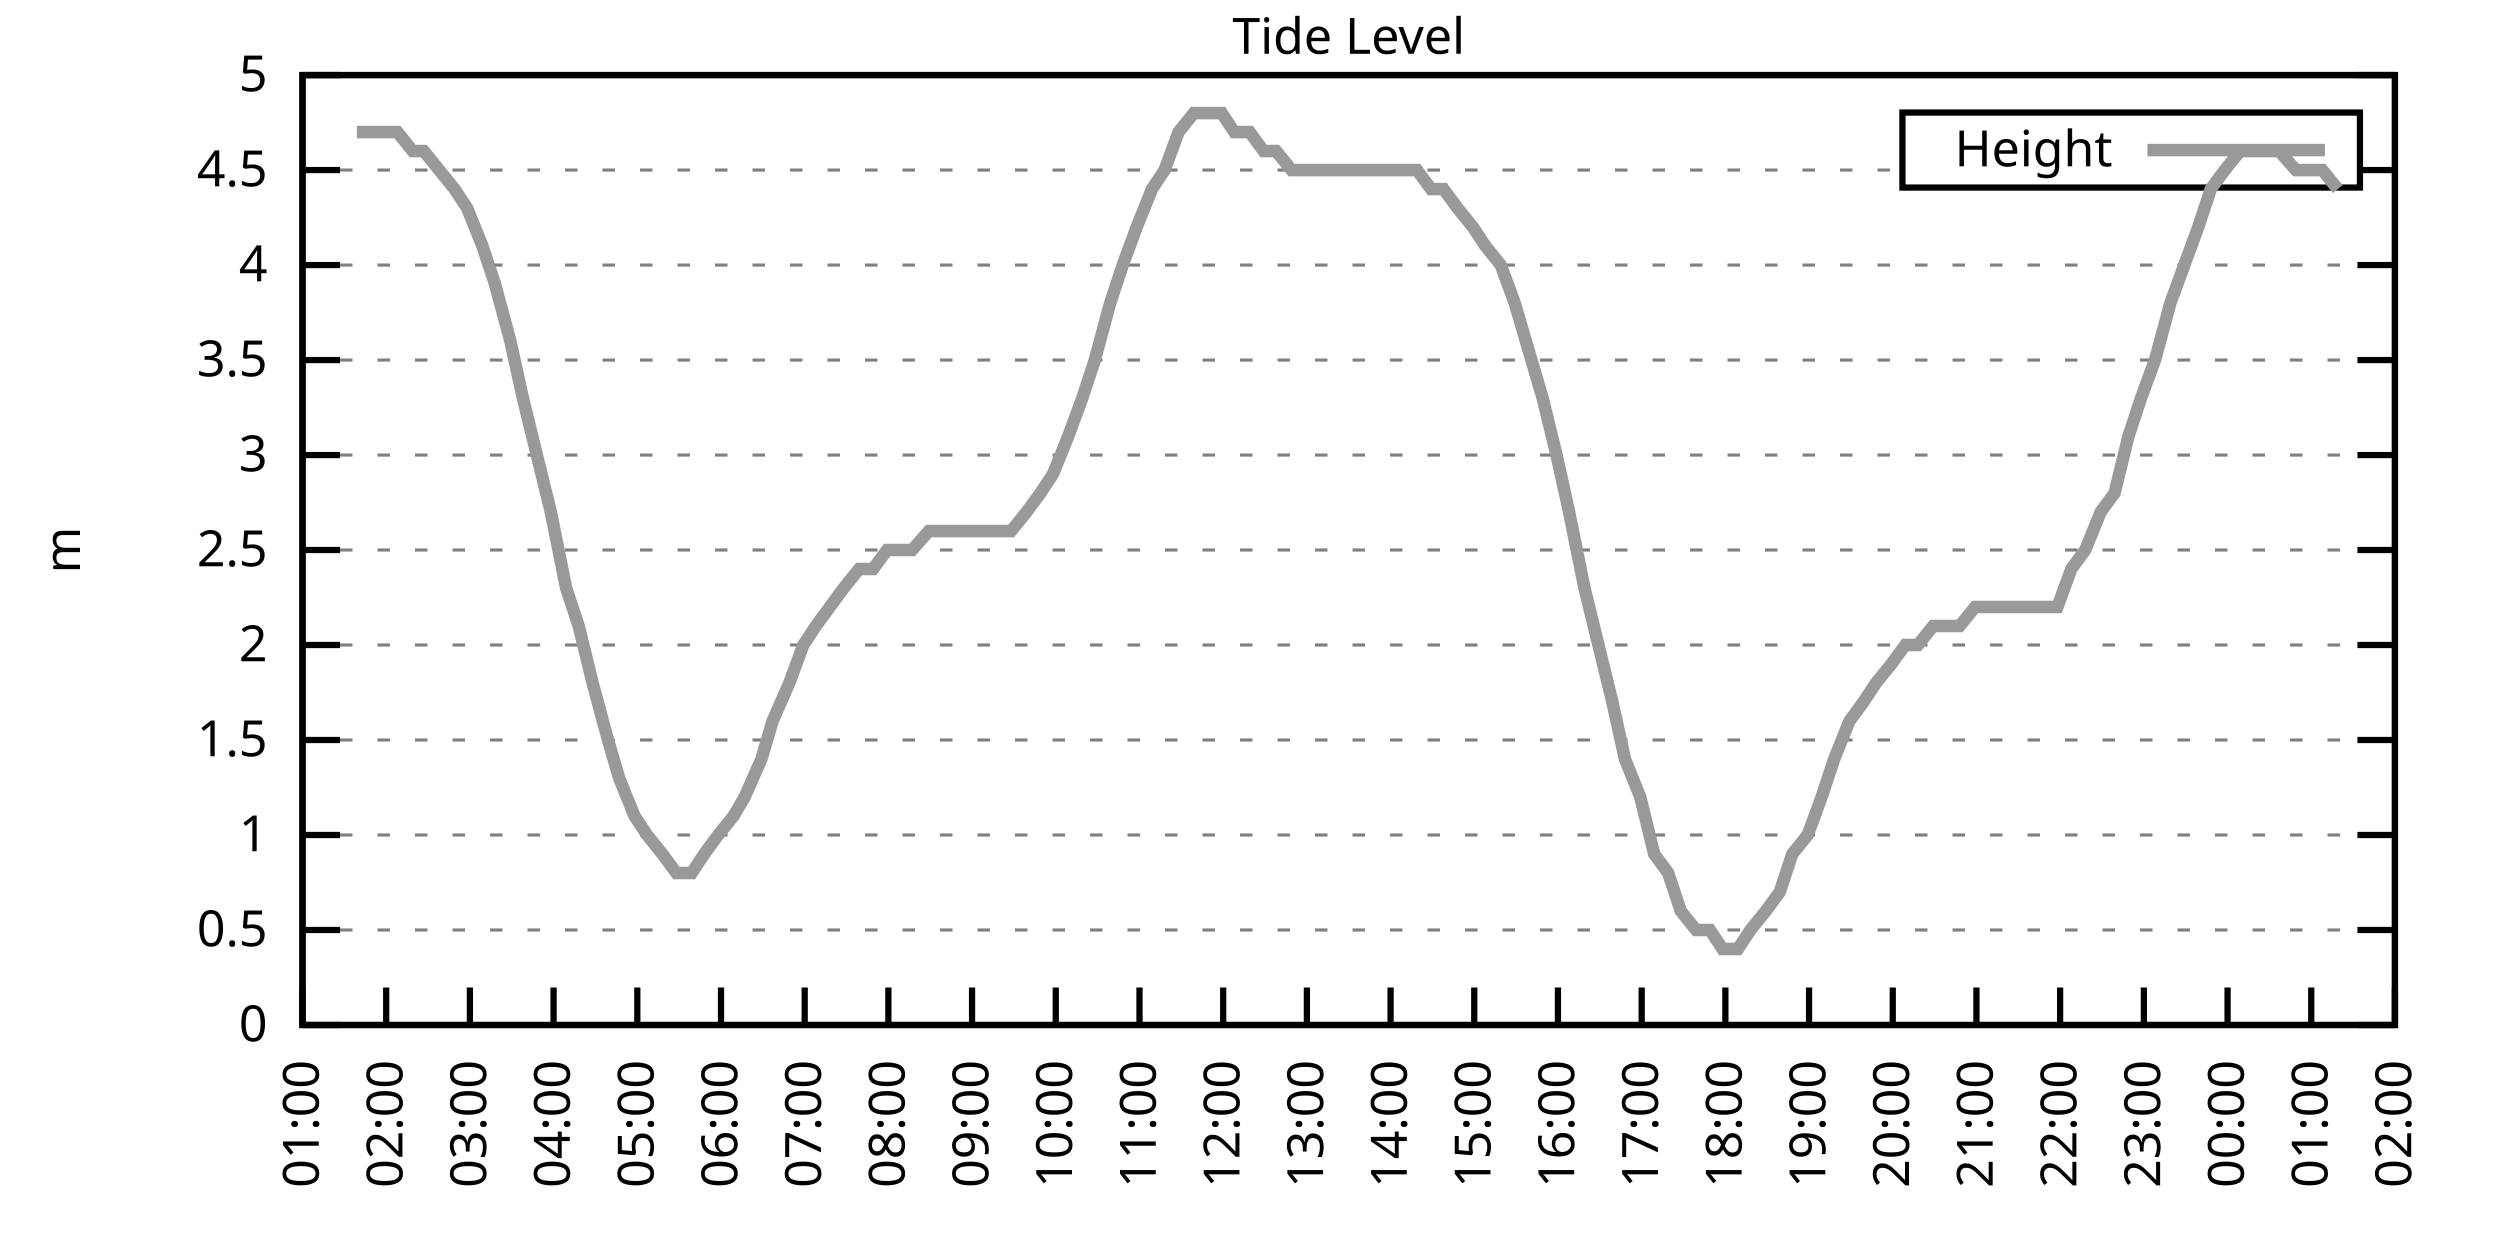
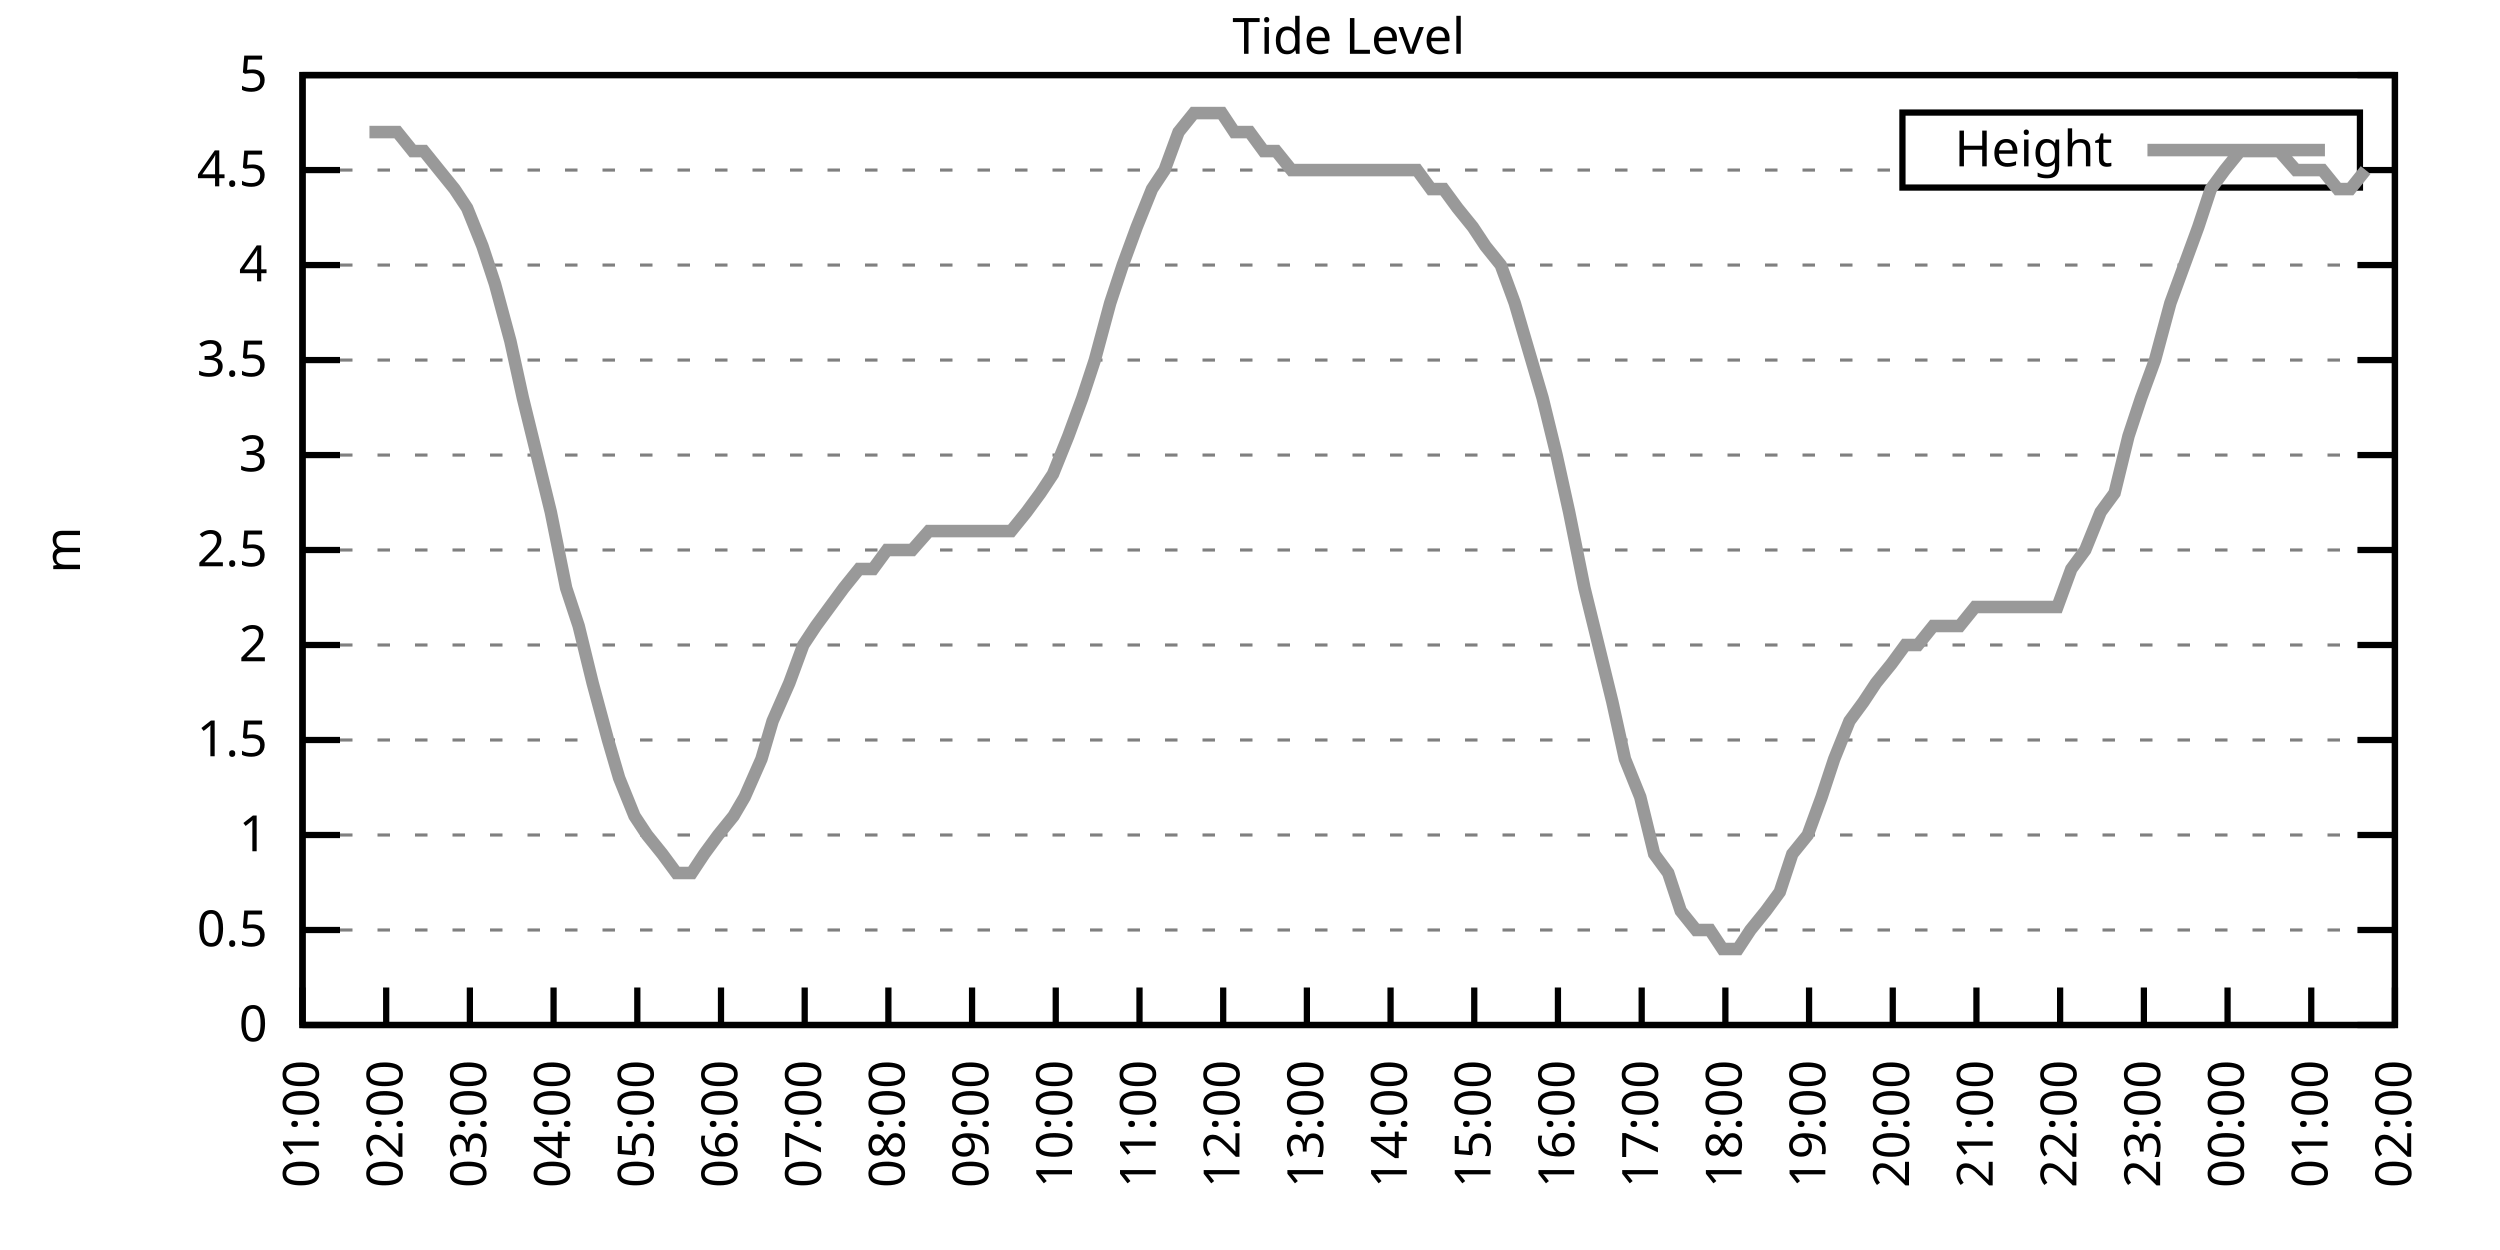
<svg xmlns="http://www.w3.org/2000/svg" xmlns:xlink="http://www.w3.org/1999/xlink" width="400" height="200" viewBox="0 0 400 200">
  <g id="gnuplot_canvas">
    <rect x="0" y="0" width="400" height="200" fill="none" />
    <defs>
      <circle id="gpDot" r="0.5" stroke-width="0.5" stroke="currentColor" />
      <path id="gpPt0" stroke-width="0.333" stroke="currentColor" d="M-1,0 h2 M0,-1 v2" />
      <path id="gpPt1" stroke-width="0.333" stroke="currentColor" d="M-1,-1 L1,1 M1,-1 L-1,1" />
      <path id="gpPt2" stroke-width="0.333" stroke="currentColor" d="M-1,0 L1,0 M0,-1 L0,1 M-1,-1 L1,1 M-1,1 L1,-1" />
      <rect id="gpPt3" stroke-width="0.333" stroke="currentColor" x="-1" y="-1" width="2" height="2" />
      <rect id="gpPt4" stroke-width="0.333" stroke="currentColor" fill="currentColor" x="-1" y="-1" width="2" height="2" />
      <circle id="gpPt5" stroke-width="0.333" stroke="currentColor" cx="0" cy="0" r="1" />
      <use xlink:href="#gpPt5" id="gpPt6" fill="currentColor" stroke="none" />
      <path id="gpPt7" stroke-width="0.333" stroke="currentColor" d="M0,-1.33 L-1.33,0.67 L1.33,0.67 z" />
      <use xlink:href="#gpPt7" id="gpPt8" fill="currentColor" stroke="none" />
      <use xlink:href="#gpPt7" id="gpPt9" stroke="currentColor" transform="rotate(180)" />
      <use xlink:href="#gpPt9" id="gpPt10" fill="currentColor" stroke="none" />
      <use xlink:href="#gpPt3" id="gpPt11" stroke="currentColor" transform="rotate(45)" />
      <use xlink:href="#gpPt11" id="gpPt12" fill="currentColor" stroke="none" />
      <path id="gpPt13" stroke-width="0.333" stroke="currentColor" d="M0,1.330 L1.265,0.411 L0.782,-1.067 L-0.782,-1.076 L-1.265,0.411 z" />
      <use xlink:href="#gpPt13" id="gpPt14" fill="currentColor" stroke="none" />
      <filter id="textbox" filterUnits="objectBoundingBox" x="0" y="0" height="1" width="1">
        <feFlood flood-color="white" flood-opacity="1" result="bgnd" />
        <feComposite in="SourceGraphic" in2="bgnd" operator="atop" />
      </filter>
      <filter id="greybox" filterUnits="objectBoundingBox" x="0" y="0" height="1" width="1">
        <feFlood flood-color="lightgrey" flood-opacity="1" result="grey" />
        <feComposite in="SourceGraphic" in2="grey" operator="atop" />
      </filter>
    </defs>
    <g fill="none" color="white" stroke="currentColor" stroke-width="1.00" stroke-linecap="butt" stroke-linejoin="miter">
</g>
    <g fill="none" color="black" stroke="currentColor" stroke-width="1.00" stroke-linecap="butt" stroke-linejoin="miter">
      <g stroke="none" shape-rendering="crispEdges">
        <polygon fill="rgb(255, 255, 255)" points="48.40,164.00 383.18,164.00 383.18,12.02 48.40,12.02 " />
      </g>
    </g>
    <g fill="none" color="black" stroke="currentColor" stroke-width="1.00" stroke-linecap="butt" stroke-linejoin="miter">
</g>
    <g fill="none" color="black" stroke="black" stroke-width="0.50" stroke-linecap="butt" stroke-linejoin="miter">
</g>
    <g fill="none" color="gray" stroke="currentColor" stroke-width="0.50" stroke-linecap="butt" stroke-linejoin="miter">
      <path stroke="gray" stroke-dasharray="2,4" class="gridline" d="M48.40,164.00 L383.19,164.00  " />
    </g>
    <g fill="none" color="gray" stroke="gray" stroke-width="1.00" stroke-linecap="butt" stroke-linejoin="miter">
</g>
    <g fill="none" color="black" stroke="currentColor" stroke-width="1.00" stroke-linecap="butt" stroke-linejoin="miter">
      <path stroke="black" d="M48.40,164.00 L54.40,164.00 M383.19,164.00 L377.19,164.00  " />
      <g transform="translate(42.80,166.60)" stroke="none" fill="black" font-family="Sans" font-size="8.00" text-anchor="end">
        <text>
          <tspan font-family="Sans"> 0</tspan>
        </text>
      </g>
    </g>
    <g fill="none" color="black" stroke="currentColor" stroke-width="1.00" stroke-linecap="butt" stroke-linejoin="miter">
</g>
    <g fill="none" color="black" stroke="black" stroke-width="0.50" stroke-linecap="butt" stroke-linejoin="miter">
</g>
    <g fill="none" color="gray" stroke="currentColor" stroke-width="0.50" stroke-linecap="butt" stroke-linejoin="miter">
      <path stroke="gray" stroke-dasharray="2,4" class="gridline" d="M48.40,148.80 L383.19,148.80  " />
    </g>
    <g fill="none" color="gray" stroke="gray" stroke-width="1.00" stroke-linecap="butt" stroke-linejoin="miter">
</g>
    <g fill="none" color="black" stroke="currentColor" stroke-width="1.00" stroke-linecap="butt" stroke-linejoin="miter">
      <path stroke="black" d="M48.40,148.80 L54.40,148.80 M383.19,148.80 L377.19,148.80  " />
      <g transform="translate(42.80,151.40)" stroke="none" fill="black" font-family="Sans" font-size="8.00" text-anchor="end">
        <text>
          <tspan font-family="Sans"> 0.5</tspan>
        </text>
      </g>
    </g>
    <g fill="none" color="black" stroke="currentColor" stroke-width="1.00" stroke-linecap="butt" stroke-linejoin="miter">
</g>
    <g fill="none" color="black" stroke="black" stroke-width="0.50" stroke-linecap="butt" stroke-linejoin="miter">
</g>
    <g fill="none" color="gray" stroke="currentColor" stroke-width="0.50" stroke-linecap="butt" stroke-linejoin="miter">
      <path stroke="gray" stroke-dasharray="2,4" class="gridline" d="M48.40,133.60 L383.19,133.60  " />
    </g>
    <g fill="none" color="gray" stroke="gray" stroke-width="1.00" stroke-linecap="butt" stroke-linejoin="miter">
</g>
    <g fill="none" color="black" stroke="currentColor" stroke-width="1.00" stroke-linecap="butt" stroke-linejoin="miter">
      <path stroke="black" d="M48.40,133.60 L54.40,133.60 M383.19,133.60 L377.19,133.60  " />
      <g transform="translate(42.80,136.20)" stroke="none" fill="black" font-family="Sans" font-size="8.00" text-anchor="end">
        <text>
          <tspan font-family="Sans"> 1</tspan>
        </text>
      </g>
    </g>
    <g fill="none" color="black" stroke="currentColor" stroke-width="1.00" stroke-linecap="butt" stroke-linejoin="miter">
</g>
    <g fill="none" color="black" stroke="black" stroke-width="0.50" stroke-linecap="butt" stroke-linejoin="miter">
</g>
    <g fill="none" color="gray" stroke="currentColor" stroke-width="0.50" stroke-linecap="butt" stroke-linejoin="miter">
      <path stroke="gray" stroke-dasharray="2,4" class="gridline" d="M48.40,118.40 L383.19,118.40  " />
    </g>
    <g fill="none" color="gray" stroke="gray" stroke-width="1.00" stroke-linecap="butt" stroke-linejoin="miter">
</g>
    <g fill="none" color="black" stroke="currentColor" stroke-width="1.00" stroke-linecap="butt" stroke-linejoin="miter">
      <path stroke="black" d="M48.40,118.40 L54.40,118.40 M383.19,118.40 L377.19,118.40  " />
      <g transform="translate(42.80,121.00)" stroke="none" fill="black" font-family="Sans" font-size="8.00" text-anchor="end">
        <text>
          <tspan font-family="Sans"> 1.5</tspan>
        </text>
      </g>
    </g>
    <g fill="none" color="black" stroke="currentColor" stroke-width="1.00" stroke-linecap="butt" stroke-linejoin="miter">
</g>
    <g fill="none" color="black" stroke="black" stroke-width="0.50" stroke-linecap="butt" stroke-linejoin="miter">
</g>
    <g fill="none" color="gray" stroke="currentColor" stroke-width="0.50" stroke-linecap="butt" stroke-linejoin="miter">
      <path stroke="gray" stroke-dasharray="2,4" class="gridline" d="M48.40,103.20 L383.19,103.20  " />
    </g>
    <g fill="none" color="gray" stroke="gray" stroke-width="1.00" stroke-linecap="butt" stroke-linejoin="miter">
</g>
    <g fill="none" color="black" stroke="currentColor" stroke-width="1.00" stroke-linecap="butt" stroke-linejoin="miter">
      <path stroke="black" d="M48.40,103.20 L54.40,103.20 M383.19,103.20 L377.19,103.20  " />
      <g transform="translate(42.80,105.80)" stroke="none" fill="black" font-family="Sans" font-size="8.00" text-anchor="end">
        <text>
          <tspan font-family="Sans"> 2</tspan>
        </text>
      </g>
    </g>
    <g fill="none" color="black" stroke="currentColor" stroke-width="1.00" stroke-linecap="butt" stroke-linejoin="miter">
</g>
    <g fill="none" color="black" stroke="black" stroke-width="0.50" stroke-linecap="butt" stroke-linejoin="miter">
</g>
    <g fill="none" color="gray" stroke="currentColor" stroke-width="0.50" stroke-linecap="butt" stroke-linejoin="miter">
      <path stroke="gray" stroke-dasharray="2,4" class="gridline" d="M48.40,88.00 L383.19,88.00  " />
    </g>
    <g fill="none" color="gray" stroke="gray" stroke-width="1.00" stroke-linecap="butt" stroke-linejoin="miter">
</g>
    <g fill="none" color="black" stroke="currentColor" stroke-width="1.00" stroke-linecap="butt" stroke-linejoin="miter">
      <path stroke="black" d="M48.40,88.00 L54.40,88.00 M383.19,88.00 L377.19,88.00  " />
      <g transform="translate(42.80,90.60)" stroke="none" fill="black" font-family="Sans" font-size="8.00" text-anchor="end">
        <text>
          <tspan font-family="Sans"> 2.5</tspan>
        </text>
      </g>
    </g>
    <g fill="none" color="black" stroke="currentColor" stroke-width="1.00" stroke-linecap="butt" stroke-linejoin="miter">
</g>
    <g fill="none" color="black" stroke="black" stroke-width="0.50" stroke-linecap="butt" stroke-linejoin="miter">
</g>
    <g fill="none" color="gray" stroke="currentColor" stroke-width="0.50" stroke-linecap="butt" stroke-linejoin="miter">
      <path stroke="gray" stroke-dasharray="2,4" class="gridline" d="M48.40,72.81 L383.19,72.81  " />
    </g>
    <g fill="none" color="gray" stroke="gray" stroke-width="1.00" stroke-linecap="butt" stroke-linejoin="miter">
</g>
    <g fill="none" color="black" stroke="currentColor" stroke-width="1.00" stroke-linecap="butt" stroke-linejoin="miter">
      <path stroke="black" d="M48.40,72.81 L54.40,72.81 M383.19,72.81 L377.19,72.81  " />
      <g transform="translate(42.80,75.41)" stroke="none" fill="black" font-family="Sans" font-size="8.00" text-anchor="end">
        <text>
          <tspan font-family="Sans"> 3</tspan>
        </text>
      </g>
    </g>
    <g fill="none" color="black" stroke="currentColor" stroke-width="1.00" stroke-linecap="butt" stroke-linejoin="miter">
</g>
    <g fill="none" color="black" stroke="black" stroke-width="0.50" stroke-linecap="butt" stroke-linejoin="miter">
</g>
    <g fill="none" color="gray" stroke="currentColor" stroke-width="0.50" stroke-linecap="butt" stroke-linejoin="miter">
      <path stroke="gray" stroke-dasharray="2,4" class="gridline" d="M48.40,57.61 L383.19,57.61  " />
    </g>
    <g fill="none" color="gray" stroke="gray" stroke-width="1.00" stroke-linecap="butt" stroke-linejoin="miter">
</g>
    <g fill="none" color="black" stroke="currentColor" stroke-width="1.00" stroke-linecap="butt" stroke-linejoin="miter">
      <path stroke="black" d="M48.40,57.61 L54.40,57.61 M383.19,57.61 L377.19,57.61  " />
      <g transform="translate(42.80,60.21)" stroke="none" fill="black" font-family="Sans" font-size="8.00" text-anchor="end">
        <text>
          <tspan font-family="Sans"> 3.5</tspan>
        </text>
      </g>
    </g>
    <g fill="none" color="black" stroke="currentColor" stroke-width="1.00" stroke-linecap="butt" stroke-linejoin="miter">
</g>
    <g fill="none" color="black" stroke="black" stroke-width="0.50" stroke-linecap="butt" stroke-linejoin="miter">
</g>
    <g fill="none" color="gray" stroke="currentColor" stroke-width="0.50" stroke-linecap="butt" stroke-linejoin="miter">
      <path stroke="gray" stroke-dasharray="2,4" class="gridline" d="M48.40,42.41 L383.19,42.41  " />
    </g>
    <g fill="none" color="gray" stroke="gray" stroke-width="1.00" stroke-linecap="butt" stroke-linejoin="miter">
</g>
    <g fill="none" color="black" stroke="currentColor" stroke-width="1.00" stroke-linecap="butt" stroke-linejoin="miter">
      <path stroke="black" d="M48.40,42.41 L54.40,42.41 M383.19,42.41 L377.19,42.41  " />
      <g transform="translate(42.80,45.01)" stroke="none" fill="black" font-family="Sans" font-size="8.00" text-anchor="end">
        <text>
          <tspan font-family="Sans"> 4</tspan>
        </text>
      </g>
    </g>
    <g fill="none" color="black" stroke="currentColor" stroke-width="1.00" stroke-linecap="butt" stroke-linejoin="miter">
</g>
    <g fill="none" color="black" stroke="black" stroke-width="0.50" stroke-linecap="butt" stroke-linejoin="miter">
</g>
    <g fill="none" color="gray" stroke="currentColor" stroke-width="0.50" stroke-linecap="butt" stroke-linejoin="miter">
      <path stroke="gray" stroke-dasharray="2,4" class="gridline" d="M48.40,27.21 L304.39,27.21 M377.59,27.21 L383.19,27.21  " />
    </g>
    <g fill="none" color="gray" stroke="gray" stroke-width="1.00" stroke-linecap="butt" stroke-linejoin="miter">
</g>
    <g fill="none" color="black" stroke="currentColor" stroke-width="1.00" stroke-linecap="butt" stroke-linejoin="miter">
      <path stroke="black" d="M48.40,27.21 L54.40,27.21 M383.19,27.21 L377.19,27.21  " />
      <g transform="translate(42.80,29.81)" stroke="none" fill="black" font-family="Sans" font-size="8.00" text-anchor="end">
        <text>
          <tspan font-family="Sans"> 4.5</tspan>
        </text>
      </g>
    </g>
    <g fill="none" color="black" stroke="currentColor" stroke-width="1.00" stroke-linecap="butt" stroke-linejoin="miter">
</g>
    <g fill="none" color="black" stroke="black" stroke-width="0.50" stroke-linecap="butt" stroke-linejoin="miter">
</g>
    <g fill="none" color="gray" stroke="currentColor" stroke-width="0.50" stroke-linecap="butt" stroke-linejoin="miter">
      <path stroke="gray" stroke-dasharray="2,4" class="gridline" d="M48.40,12.01 L383.19,12.01  " />
    </g>
    <g fill="none" color="gray" stroke="gray" stroke-width="1.00" stroke-linecap="butt" stroke-linejoin="miter">
</g>
    <g fill="none" color="black" stroke="currentColor" stroke-width="1.00" stroke-linecap="butt" stroke-linejoin="miter">
      <path stroke="black" d="M48.40,12.01 L54.40,12.01 M383.19,12.01 L377.19,12.01  " />
      <g transform="translate(42.80,14.61)" stroke="none" fill="black" font-family="Sans" font-size="8.00" text-anchor="end">
        <text>
          <tspan font-family="Sans"> 5</tspan>
        </text>
      </g>
    </g>
    <g fill="none" color="black" stroke="currentColor" stroke-width="1.00" stroke-linecap="butt" stroke-linejoin="miter">
      <path stroke="black" d="M48.40,164.00 L48.40,158.00  " />
      <g transform="translate(51.00,169.60) rotate(270.00)" stroke="none" fill="black" font-family="Sans" font-size="8.00" text-anchor="end">
        <text>
          <tspan font-family="Sans">01:00</tspan>
        </text>
      </g>
    </g>
    <g fill="none" color="black" stroke="currentColor" stroke-width="1.00" stroke-linecap="butt" stroke-linejoin="miter">
      <path stroke="black" d="M61.79,164.00 L61.79,158.00  " />
      <g transform="translate(64.39,169.60) rotate(270.00)" stroke="none" fill="black" font-family="Sans" font-size="8.00" text-anchor="end">
        <text>
          <tspan font-family="Sans">02:00</tspan>
        </text>
      </g>
    </g>
    <g fill="none" color="black" stroke="currentColor" stroke-width="1.00" stroke-linecap="butt" stroke-linejoin="miter">
      <path stroke="black" d="M75.18,164.00 L75.18,158.00  " />
      <g transform="translate(77.78,169.60) rotate(270.00)" stroke="none" fill="black" font-family="Sans" font-size="8.00" text-anchor="end">
        <text>
          <tspan font-family="Sans">03:00</tspan>
        </text>
      </g>
    </g>
    <g fill="none" color="black" stroke="currentColor" stroke-width="1.00" stroke-linecap="butt" stroke-linejoin="miter">
      <path stroke="black" d="M88.57,164.00 L88.57,158.00  " />
      <g transform="translate(91.17,169.60) rotate(270.00)" stroke="none" fill="black" font-family="Sans" font-size="8.00" text-anchor="end">
        <text>
          <tspan font-family="Sans">04:00</tspan>
        </text>
      </g>
    </g>
    <g fill="none" color="black" stroke="currentColor" stroke-width="1.00" stroke-linecap="butt" stroke-linejoin="miter">
      <path stroke="black" d="M101.97,164.00 L101.97,158.00  " />
      <g transform="translate(104.57,169.60) rotate(270.00)" stroke="none" fill="black" font-family="Sans" font-size="8.00" text-anchor="end">
        <text>
          <tspan font-family="Sans">05:00</tspan>
        </text>
      </g>
    </g>
    <g fill="none" color="black" stroke="currentColor" stroke-width="1.00" stroke-linecap="butt" stroke-linejoin="miter">
      <path stroke="black" d="M115.36,164.00 L115.36,158.00  " />
      <g transform="translate(117.96,169.60) rotate(270.00)" stroke="none" fill="black" font-family="Sans" font-size="8.00" text-anchor="end">
        <text>
          <tspan font-family="Sans">06:00</tspan>
        </text>
      </g>
    </g>
    <g fill="none" color="black" stroke="currentColor" stroke-width="1.00" stroke-linecap="butt" stroke-linejoin="miter">
      <path stroke="black" d="M128.75,164.00 L128.75,158.00  " />
      <g transform="translate(131.35,169.60) rotate(270.00)" stroke="none" fill="black" font-family="Sans" font-size="8.00" text-anchor="end">
        <text>
          <tspan font-family="Sans">07:00</tspan>
        </text>
      </g>
    </g>
    <g fill="none" color="black" stroke="currentColor" stroke-width="1.00" stroke-linecap="butt" stroke-linejoin="miter">
      <path stroke="black" d="M142.14,164.00 L142.14,158.00  " />
      <g transform="translate(144.74,169.60) rotate(270.00)" stroke="none" fill="black" font-family="Sans" font-size="8.00" text-anchor="end">
        <text>
          <tspan font-family="Sans">08:00</tspan>
        </text>
      </g>
    </g>
    <g fill="none" color="black" stroke="currentColor" stroke-width="1.00" stroke-linecap="butt" stroke-linejoin="miter">
      <path stroke="black" d="M155.53,164.00 L155.53,158.00  " />
      <g transform="translate(158.13,169.60) rotate(270.00)" stroke="none" fill="black" font-family="Sans" font-size="8.00" text-anchor="end">
        <text>
          <tspan font-family="Sans">09:00</tspan>
        </text>
      </g>
    </g>
    <g fill="none" color="black" stroke="currentColor" stroke-width="1.00" stroke-linecap="butt" stroke-linejoin="miter">
      <path stroke="black" d="M168.92,164.00 L168.92,158.00  " />
      <g transform="translate(171.52,169.60) rotate(270.00)" stroke="none" fill="black" font-family="Sans" font-size="8.00" text-anchor="end">
        <text>
          <tspan font-family="Sans">10:00</tspan>
        </text>
      </g>
    </g>
    <g fill="none" color="black" stroke="currentColor" stroke-width="1.00" stroke-linecap="butt" stroke-linejoin="miter">
      <path stroke="black" d="M182.32,164.00 L182.32,158.00  " />
      <g transform="translate(184.92,169.60) rotate(270.00)" stroke="none" fill="black" font-family="Sans" font-size="8.00" text-anchor="end">
        <text>
          <tspan font-family="Sans">11:00</tspan>
        </text>
      </g>
    </g>
    <g fill="none" color="black" stroke="currentColor" stroke-width="1.00" stroke-linecap="butt" stroke-linejoin="miter">
      <path stroke="black" d="M195.71,164.00 L195.71,158.00  " />
      <g transform="translate(198.31,169.60) rotate(270.00)" stroke="none" fill="black" font-family="Sans" font-size="8.00" text-anchor="end">
        <text>
          <tspan font-family="Sans">12:00</tspan>
        </text>
      </g>
    </g>
    <g fill="none" color="black" stroke="currentColor" stroke-width="1.00" stroke-linecap="butt" stroke-linejoin="miter">
      <path stroke="black" d="M209.10,164.00 L209.10,158.00  " />
      <g transform="translate(211.70,169.60) rotate(270.00)" stroke="none" fill="black" font-family="Sans" font-size="8.00" text-anchor="end">
        <text>
          <tspan font-family="Sans">13:00</tspan>
        </text>
      </g>
    </g>
    <g fill="none" color="black" stroke="currentColor" stroke-width="1.00" stroke-linecap="butt" stroke-linejoin="miter">
      <path stroke="black" d="M222.49,164.00 L222.49,158.00  " />
      <g transform="translate(225.09,169.60) rotate(270.00)" stroke="none" fill="black" font-family="Sans" font-size="8.00" text-anchor="end">
        <text>
          <tspan font-family="Sans">14:00</tspan>
        </text>
      </g>
    </g>
    <g fill="none" color="black" stroke="currentColor" stroke-width="1.00" stroke-linecap="butt" stroke-linejoin="miter">
      <path stroke="black" d="M235.88,164.00 L235.88,158.00  " />
      <g transform="translate(238.48,169.60) rotate(270.00)" stroke="none" fill="black" font-family="Sans" font-size="8.00" text-anchor="end">
        <text>
          <tspan font-family="Sans">15:00</tspan>
        </text>
      </g>
    </g>
    <g fill="none" color="black" stroke="currentColor" stroke-width="1.00" stroke-linecap="butt" stroke-linejoin="miter">
      <path stroke="black" d="M249.27,164.00 L249.27,158.00  " />
      <g transform="translate(251.87,169.60) rotate(270.00)" stroke="none" fill="black" font-family="Sans" font-size="8.00" text-anchor="end">
        <text>
          <tspan font-family="Sans">16:00</tspan>
        </text>
      </g>
    </g>
    <g fill="none" color="black" stroke="currentColor" stroke-width="1.00" stroke-linecap="butt" stroke-linejoin="miter">
      <path stroke="black" d="M262.67,164.00 L262.67,158.00  " />
      <g transform="translate(265.27,169.60) rotate(270.00)" stroke="none" fill="black" font-family="Sans" font-size="8.00" text-anchor="end">
        <text>
          <tspan font-family="Sans">17:00</tspan>
        </text>
      </g>
    </g>
    <g fill="none" color="black" stroke="currentColor" stroke-width="1.00" stroke-linecap="butt" stroke-linejoin="miter">
      <path stroke="black" d="M276.06,164.00 L276.06,158.00  " />
      <g transform="translate(278.66,169.60) rotate(270.00)" stroke="none" fill="black" font-family="Sans" font-size="8.00" text-anchor="end">
        <text>
          <tspan font-family="Sans">18:00</tspan>
        </text>
      </g>
    </g>
    <g fill="none" color="black" stroke="currentColor" stroke-width="1.00" stroke-linecap="butt" stroke-linejoin="miter">
      <path stroke="black" d="M289.45,164.00 L289.45,158.00  " />
      <g transform="translate(292.05,169.60) rotate(270.00)" stroke="none" fill="black" font-family="Sans" font-size="8.00" text-anchor="end">
        <text>
          <tspan font-family="Sans">19:00</tspan>
        </text>
      </g>
    </g>
    <g fill="none" color="black" stroke="currentColor" stroke-width="1.00" stroke-linecap="butt" stroke-linejoin="miter">
      <path stroke="black" d="M302.84,164.00 L302.84,158.00  " />
      <g transform="translate(305.44,169.60) rotate(270.00)" stroke="none" fill="black" font-family="Sans" font-size="8.00" text-anchor="end">
        <text>
          <tspan font-family="Sans">20:00</tspan>
        </text>
      </g>
    </g>
    <g fill="none" color="black" stroke="currentColor" stroke-width="1.00" stroke-linecap="butt" stroke-linejoin="miter">
      <path stroke="black" d="M316.23,164.00 L316.23,158.00  " />
      <g transform="translate(318.83,169.60) rotate(270.00)" stroke="none" fill="black" font-family="Sans" font-size="8.00" text-anchor="end">
        <text>
          <tspan font-family="Sans">21:00</tspan>
        </text>
      </g>
    </g>
    <g fill="none" color="black" stroke="currentColor" stroke-width="1.00" stroke-linecap="butt" stroke-linejoin="miter">
      <path stroke="black" d="M329.62,164.00 L329.62,158.00  " />
      <g transform="translate(332.22,169.60) rotate(270.00)" stroke="none" fill="black" font-family="Sans" font-size="8.00" text-anchor="end">
        <text>
          <tspan font-family="Sans">22:00</tspan>
        </text>
      </g>
    </g>
    <g fill="none" color="black" stroke="currentColor" stroke-width="1.00" stroke-linecap="butt" stroke-linejoin="miter">
      <path stroke="black" d="M343.02,164.00 L343.02,158.00  " />
      <g transform="translate(345.62,169.60) rotate(270.00)" stroke="none" fill="black" font-family="Sans" font-size="8.00" text-anchor="end">
        <text>
          <tspan font-family="Sans">23:00</tspan>
        </text>
      </g>
    </g>
    <g fill="none" color="black" stroke="currentColor" stroke-width="1.00" stroke-linecap="butt" stroke-linejoin="miter">
      <path stroke="black" d="M356.41,164.00 L356.41,158.00  " />
      <g transform="translate(359.01,169.60) rotate(270.00)" stroke="none" fill="black" font-family="Sans" font-size="8.00" text-anchor="end">
        <text>
          <tspan font-family="Sans">00:00</tspan>
        </text>
      </g>
    </g>
    <g fill="none" color="black" stroke="currentColor" stroke-width="1.00" stroke-linecap="butt" stroke-linejoin="miter">
      <path stroke="black" d="M369.80,164.00 L369.80,158.00  " />
      <g transform="translate(372.40,169.60) rotate(270.00)" stroke="none" fill="black" font-family="Sans" font-size="8.00" text-anchor="end">
        <text>
          <tspan font-family="Sans">01:00</tspan>
        </text>
      </g>
    </g>
    <g fill="none" color="black" stroke="currentColor" stroke-width="1.00" stroke-linecap="butt" stroke-linejoin="miter">
      <path stroke="black" d="M383.19,164.00 L383.19,158.00  " />
      <g transform="translate(385.79,169.60) rotate(270.00)" stroke="none" fill="black" font-family="Sans" font-size="8.00" text-anchor="end">
        <text>
          <tspan font-family="Sans">02:00</tspan>
        </text>
      </g>
    </g>
    <g fill="none" color="black" stroke="currentColor" stroke-width="1.00" stroke-linecap="butt" stroke-linejoin="miter">
</g>
    <g fill="none" color="black" stroke="currentColor" stroke-width="1.00" stroke-linecap="butt" stroke-linejoin="miter">
      <path stroke="black" d="M48.40,12.01 L48.40,164.00 L383.19,164.00 L383.19,12.01 L48.40,12.01 Z  " />
    </g>
    <g fill="none" color="black" stroke="currentColor" stroke-width="1.00" stroke-linecap="butt" stroke-linejoin="miter">
</g>
    <g fill="none" color="black" stroke="currentColor" stroke-width="1.00" stroke-linecap="butt" stroke-linejoin="miter">
      <path stroke="black" d="M304.39,30.01 L304.39,18.01 L377.59,18.01 L377.59,30.01 L304.39,30.01 Z  " />
    </g>
    <g id="Tide_level_plot_1">
      <g fill="none" color="white" stroke="black" stroke-width="2.00" stroke-linecap="butt" stroke-linejoin="miter">
</g>
      <g fill="none" color="black" stroke="currentColor" stroke-width="2.00" stroke-linecap="butt" stroke-linejoin="miter">
        <g transform="translate(337.99,26.61)" stroke="none" fill="black" font-family="Sans" font-size="8.00" text-anchor="end">
          <text>
            <tspan font-family="Sans">Height</tspan>
          </text>
        </g>
      </g>
      <g fill="none" color="black" stroke="currentColor" stroke-width="2.00" stroke-linecap="butt" stroke-linejoin="miter">
-         <path stroke="rgb(153, 153, 153)" d="M343.59,24.01 L371.99,24.01 M57.10,21.13 L59.11,21.13 L61.35,21.13 L63.58,21.13 L66.03,24.17 L67.82,24.17   L70.27,27.21 L72.73,30.25 L74.74,33.29 L77.19,39.37 L79.20,45.45 L81.66,54.57 L83.66,63.69 L85.90,72.81   L88.13,81.93 L90.58,94.08 L92.59,100.16 L94.82,109.28 L97.28,118.40 L99.06,124.48 L101.52,130.56 L103.53,133.60   L105.98,136.64 L108.22,139.68 L110.67,139.68 L112.68,136.64 L114.91,133.60 L117.37,130.56 L119.15,127.52 L121.83,121.44   L123.62,115.36 L126.29,109.28 L128.53,103.20 L130.54,100.16 L132.77,97.12 L135.00,94.08 L137.45,91.04 L139.69,91.04   L141.92,88.00 L143.93,88.00 L145.94,88.00 L148.61,84.97 L150.85,84.97 L153.08,84.97 L155.31,84.97 L157.10,84.97   L159.55,84.97 L161.78,84.97 L164.24,81.93 L166.47,78.89 L168.48,75.85 L170.93,69.77 L173.17,63.69 L175.17,57.61   L177.63,48.49 L179.64,42.41 L181.87,36.33 L184.32,30.25 L186.33,27.21 L188.57,21.13 L191.02,18.09 L193.03,18.09   L195.48,18.09 L197.49,21.13 L199.95,21.13 L202.18,24.17 L204.19,24.17 L206.64,27.21 L208.88,27.21 L210.88,27.21   L213.12,27.21 L215.35,27.21 L217.80,27.21 L219.59,27.21 L222.27,27.21 L224.28,27.21 L226.73,27.21 L228.96,30.25   L230.97,30.25 L233.20,33.29 L235.66,36.33 L237.67,39.37 L240.12,42.41 L242.36,48.49 L244.14,54.57 L246.82,63.69   L249.05,72.81 L251.06,81.93 L253.51,94.08 L255.75,103.20 L257.98,112.32 L259.99,121.44 L262.44,127.52 L264.67,136.64   L266.91,139.68 L268.92,145.76 L271.37,148.80 L273.60,148.80 L275.61,151.84 L278.07,151.84 L280.07,148.80 L282.53,145.76   L284.76,142.72 L286.77,136.64 L289.23,133.60 L291.46,127.52 L293.47,121.44 L295.92,115.36 L298.15,112.32 L300.16,109.28   L302.62,106.24 L304.85,103.20 L306.86,103.20 L309.31,100.16 L311.54,100.16 L313.55,100.16 L316.01,97.12 L318.02,97.12   L320.47,97.12 L322.48,97.12 L324.94,97.12 L327.17,97.12 L329.18,97.12 L331.41,91.04 L333.64,88.00 L336.10,81.93   L338.33,78.89 L340.56,69.77 L342.57,63.69 L344.80,57.61 L347.26,48.49 L349.49,42.41 L351.72,36.33 L353.73,30.25   L355.96,27.21 L358.42,24.17 L360.65,24.17 L362.88,24.17 L364.66,24.17 L367.34,27.21 L369.13,27.21 L371.58,27.21   L374.04,30.25  " />
+         <path stroke="rgb(153, 153, 153)" d="M343.59,24.01 L371.99,24.01 M59.11,21.13 L61.35,21.13 L63.58,21.13 L66.03,24.17 L67.82,24.17 L70.27,27.21   L72.73,30.25 L74.74,33.29 L77.19,39.37 L79.20,45.45 L81.66,54.57 L83.66,63.69 L85.90,72.81 L88.13,81.93   L90.58,94.08 L92.59,100.16 L94.82,109.28 L97.28,118.40 L99.06,124.48 L101.52,130.56 L103.53,133.60 L105.98,136.64   L108.22,139.68 L110.67,139.68 L112.68,136.64 L114.91,133.60 L117.37,130.56 L119.15,127.52 L121.83,121.44 L123.62,115.36   L126.29,109.28 L128.53,103.20 L130.54,100.16 L132.77,97.12 L135.00,94.08 L137.45,91.04 L139.69,91.04 L141.92,88.00   L143.93,88.00 L145.94,88.00 L148.61,84.97 L150.85,84.97 L153.08,84.97 L155.31,84.97 L157.10,84.97 L159.55,84.97   L161.78,84.97 L164.24,81.93 L166.47,78.89 L168.48,75.85 L170.93,69.77 L173.17,63.69 L175.17,57.61 L177.63,48.49   L179.64,42.41 L181.87,36.33 L184.32,30.25 L186.33,27.21 L188.57,21.13 L191.02,18.09 L193.03,18.09 L195.48,18.09   L197.49,21.13 L199.95,21.13 L202.18,24.17 L204.19,24.17 L206.64,27.21 L208.88,27.21 L210.88,27.21 L213.12,27.21   L215.35,27.21 L217.80,27.21 L219.59,27.21 L222.27,27.21 L224.28,27.21 L226.73,27.21 L228.96,30.25 L230.97,30.25   L233.20,33.29 L235.66,36.33 L237.67,39.37 L240.12,42.41 L242.36,48.49 L244.14,54.57 L246.82,63.69 L249.05,72.81   L251.06,81.93 L253.51,94.08 L255.75,103.20 L257.98,112.32 L259.99,121.44 L262.44,127.52 L264.67,136.64 L266.91,139.68   L268.92,145.76 L271.37,148.80 L273.60,148.80 L275.61,151.84 L278.07,151.84 L280.07,148.80 L282.53,145.76 L284.76,142.72   L286.77,136.64 L289.23,133.60 L291.46,127.52 L293.47,121.44 L295.92,115.36 L298.15,112.32 L300.16,109.28 L302.62,106.24   L304.85,103.20 L306.86,103.20 L309.31,100.16 L311.54,100.16 L313.55,100.16 L316.01,97.12 L318.02,97.12 L320.47,97.12   L322.48,97.12 L324.94,97.12 L327.17,97.12 L329.18,97.12 L331.41,91.04 L333.64,88.00 L336.10,81.93 L338.33,78.89   L340.56,69.77 L342.57,63.69 L344.80,57.61 L347.26,48.49 L349.49,42.41 L351.72,36.33 L353.73,30.25 L355.96,27.21   L358.42,24.17 L360.65,24.17 L362.88,24.17 L364.66,24.17 L367.34,27.21 L369.13,27.21 L371.58,27.21 L374.04,30.25   L376.05,30.25 L378.50,27.21  " />
      </g>
    </g>
    <g fill="none" color="black" stroke="currentColor" stroke-width="2.00" stroke-linecap="butt" stroke-linejoin="miter">
</g>
    <g fill="none" color="black" stroke="black" stroke-width="1.00" stroke-linecap="butt" stroke-linejoin="miter">
</g>
    <g fill="none" color="black" stroke="currentColor" stroke-width="1.00" stroke-linecap="butt" stroke-linejoin="miter">
      <path stroke="black" d="M48.40,12.01 L48.40,164.00 L383.19,164.00 L383.19,12.01 L48.40,12.01 Z  " />
      <g transform="translate(12.80,88.01) rotate(270.00)" stroke="none" fill="black" font-family="Sans" font-size="8.00" text-anchor="middle">
        <text>
          <tspan font-family="Sans">m</tspan>
        </text>
      </g>
    </g>
    <g fill="none" color="black" stroke="currentColor" stroke-width="1.00" stroke-linecap="butt" stroke-linejoin="miter">
</g>
    <g fill="none" color="black" stroke="currentColor" stroke-width="1.00" stroke-linecap="butt" stroke-linejoin="miter">
      <g transform="translate(215.79,8.61)" stroke="none" fill="black" font-family="Sans" font-size="8.00" text-anchor="middle">
        <text>
          <tspan font-family="Sans">Tide Level</tspan>
        </text>
      </g>
    </g>
    <g fill="none" color="black" stroke="currentColor" stroke-width="1.00" stroke-linecap="butt" stroke-linejoin="miter">
</g>
  </g>
</svg>
